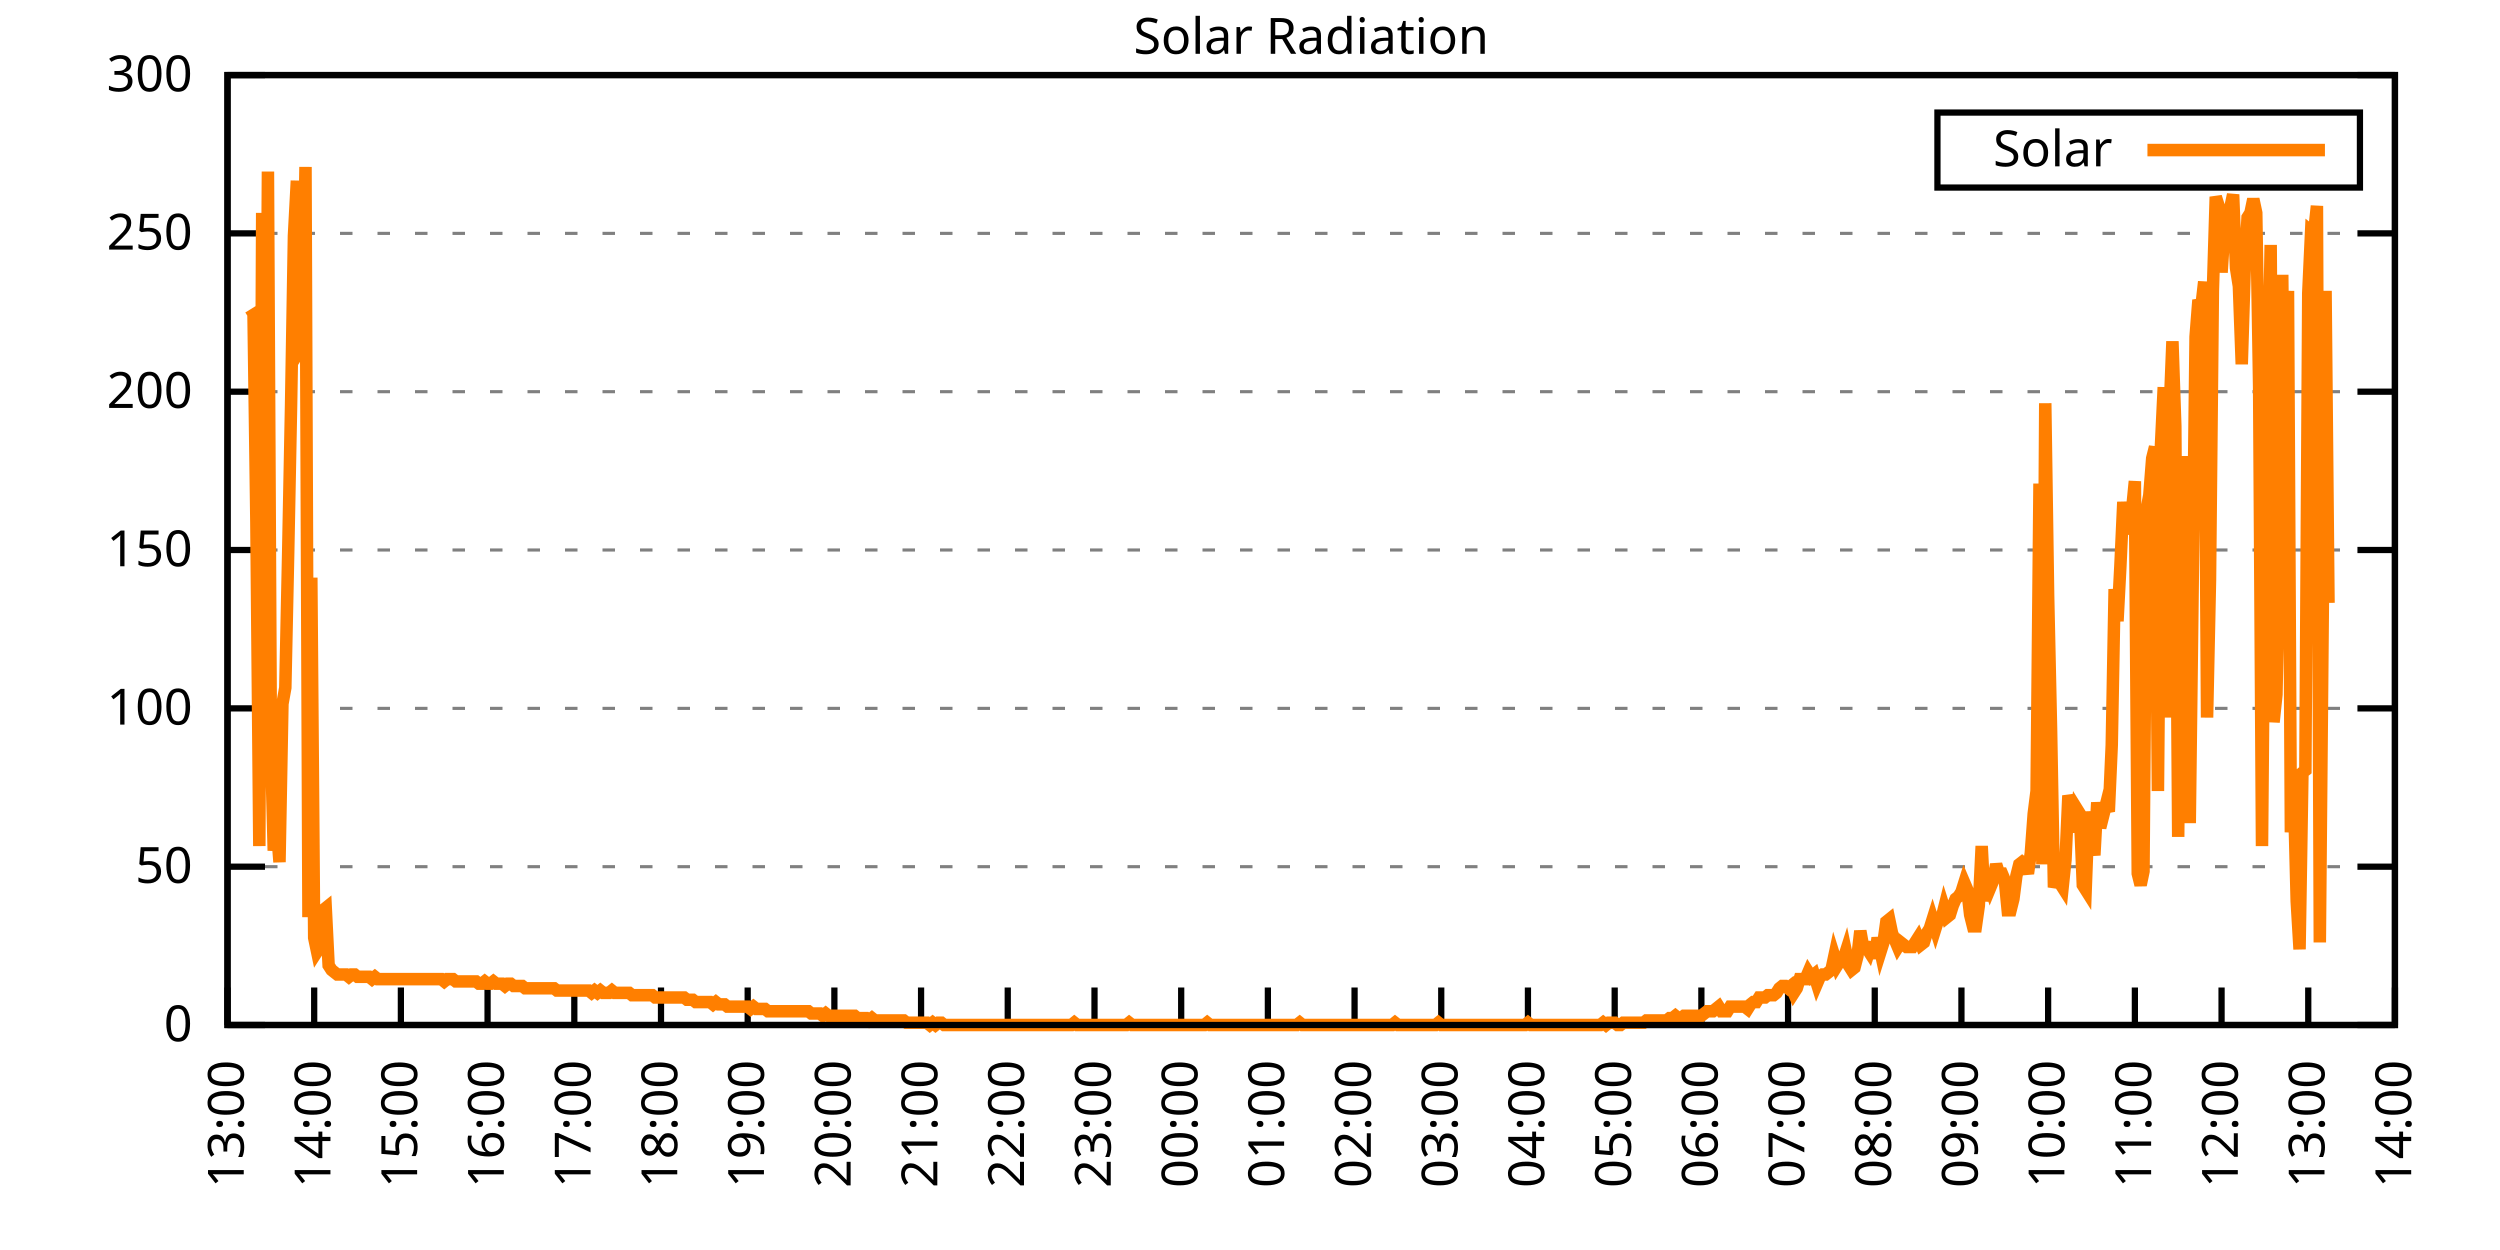
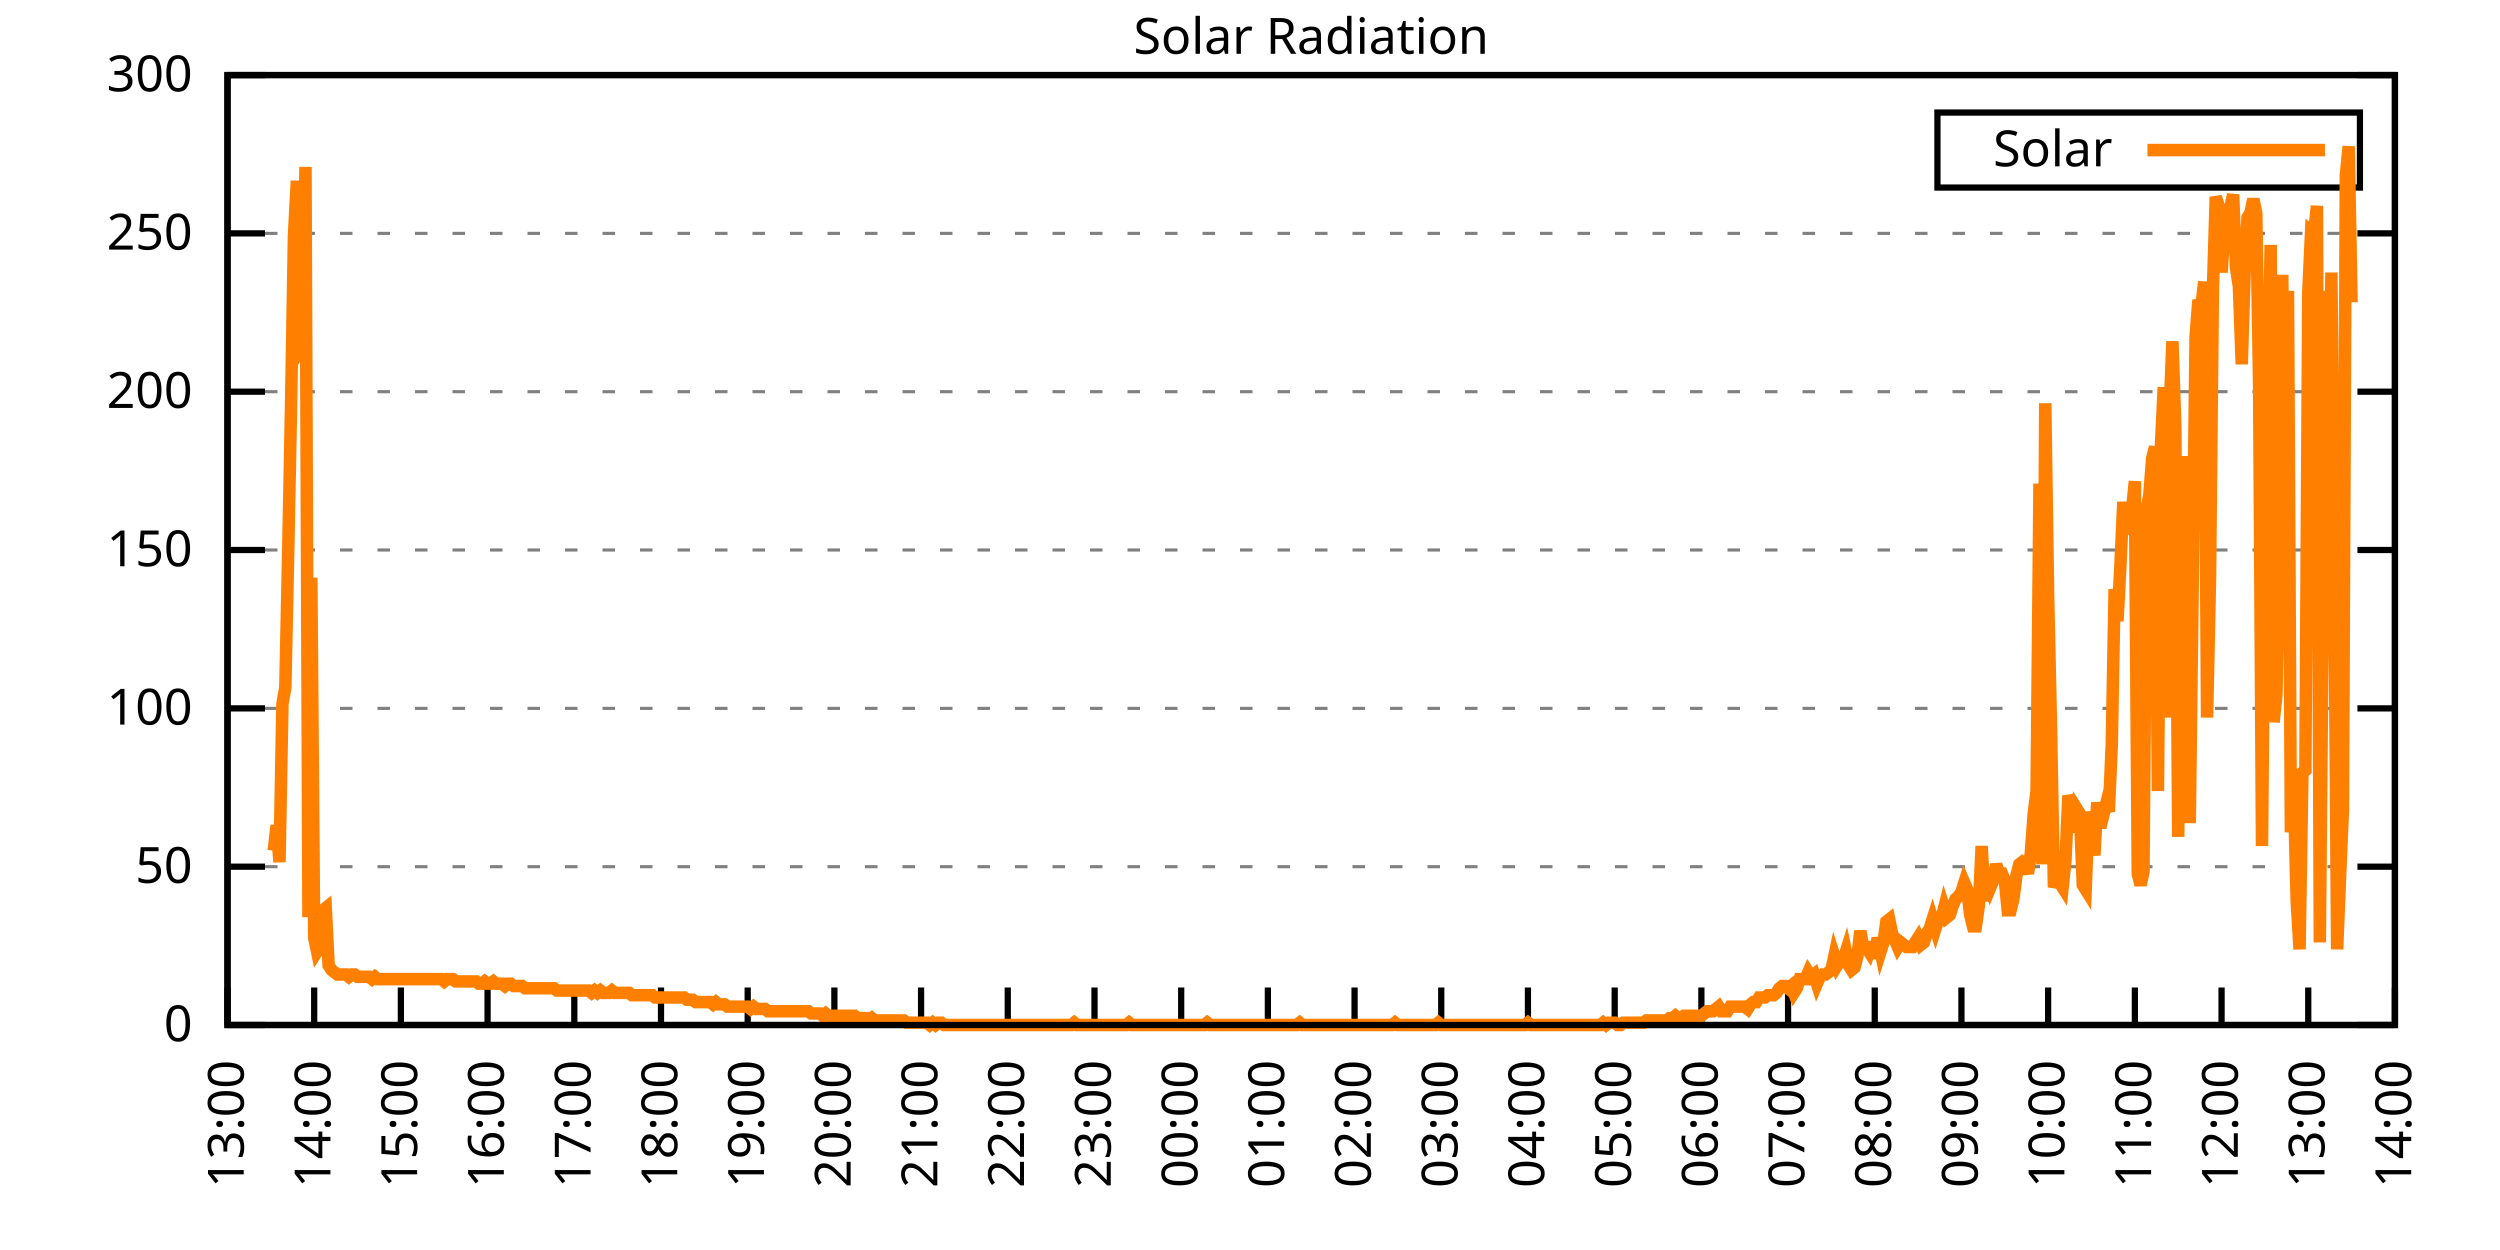
<svg xmlns="http://www.w3.org/2000/svg" xmlns:xlink="http://www.w3.org/1999/xlink" width="400" height="200" viewBox="0 0 400 200">
  <g id="gnuplot_canvas">
    <rect x="0" y="0" width="400" height="200" fill="none" />
    <defs>
      <circle id="gpDot" r="0.5" stroke-width="0.5" stroke="currentColor" />
      <path id="gpPt0" stroke-width="0.333" stroke="currentColor" d="M-1,0 h2 M0,-1 v2" />
      <path id="gpPt1" stroke-width="0.333" stroke="currentColor" d="M-1,-1 L1,1 M1,-1 L-1,1" />
      <path id="gpPt2" stroke-width="0.333" stroke="currentColor" d="M-1,0 L1,0 M0,-1 L0,1 M-1,-1 L1,1 M-1,1 L1,-1" />
      <rect id="gpPt3" stroke-width="0.333" stroke="currentColor" x="-1" y="-1" width="2" height="2" />
      <rect id="gpPt4" stroke-width="0.333" stroke="currentColor" fill="currentColor" x="-1" y="-1" width="2" height="2" />
      <circle id="gpPt5" stroke-width="0.333" stroke="currentColor" cx="0" cy="0" r="1" />
      <use xlink:href="#gpPt5" id="gpPt6" fill="currentColor" stroke="none" />
      <path id="gpPt7" stroke-width="0.333" stroke="currentColor" d="M0,-1.33 L-1.33,0.67 L1.33,0.67 z" />
      <use xlink:href="#gpPt7" id="gpPt8" fill="currentColor" stroke="none" />
      <use xlink:href="#gpPt7" id="gpPt9" stroke="currentColor" transform="rotate(180)" />
      <use xlink:href="#gpPt9" id="gpPt10" fill="currentColor" stroke="none" />
      <use xlink:href="#gpPt3" id="gpPt11" stroke="currentColor" transform="rotate(45)" />
      <use xlink:href="#gpPt11" id="gpPt12" fill="currentColor" stroke="none" />
      <path id="gpPt13" stroke-width="0.333" stroke="currentColor" d="M0,1.330 L1.265,0.411 L0.782,-1.067 L-0.782,-1.076 L-1.265,0.411 z" />
      <use xlink:href="#gpPt13" id="gpPt14" fill="currentColor" stroke="none" />
      <filter id="textbox" filterUnits="objectBoundingBox" x="0" y="0" height="1" width="1">
        <feFlood flood-color="white" flood-opacity="1" result="bgnd" />
        <feComposite in="SourceGraphic" in2="bgnd" operator="atop" />
      </filter>
      <filter id="greybox" filterUnits="objectBoundingBox" x="0" y="0" height="1" width="1">
        <feFlood flood-color="lightgrey" flood-opacity="1" result="grey" />
        <feComposite in="SourceGraphic" in2="grey" operator="atop" />
      </filter>
    </defs>
    <g fill="none" color="white" stroke="currentColor" stroke-width="1.00" stroke-linecap="butt" stroke-linejoin="miter">
</g>
    <g fill="none" color="black" stroke="currentColor" stroke-width="1.00" stroke-linecap="butt" stroke-linejoin="miter">
      <g stroke="none" shape-rendering="crispEdges">
        <polygon fill="rgb(255, 255, 255)" points="36.40,164.00 383.18,164.00 383.18,12.02 36.40,12.02 " />
      </g>
    </g>
    <g fill="none" color="black" stroke="currentColor" stroke-width="1.00" stroke-linecap="butt" stroke-linejoin="miter">
</g>
    <g fill="none" color="black" stroke="black" stroke-width="0.50" stroke-linecap="butt" stroke-linejoin="miter">
</g>
    <g fill="none" color="gray" stroke="currentColor" stroke-width="0.50" stroke-linecap="butt" stroke-linejoin="miter">
      <path stroke="gray" stroke-dasharray="2,4" class="gridline" d="M36.40,164.00 L383.19,164.00  " />
    </g>
    <g fill="none" color="gray" stroke="gray" stroke-width="1.00" stroke-linecap="butt" stroke-linejoin="miter">
</g>
    <g fill="none" color="black" stroke="currentColor" stroke-width="1.00" stroke-linecap="butt" stroke-linejoin="miter">
      <path stroke="black" d="M36.40,164.00 L42.40,164.00 M383.19,164.00 L377.19,164.00  " />
      <g transform="translate(30.80,166.60)" stroke="none" fill="black" font-family="Sans" font-size="8.00" text-anchor="end">
        <text>
          <tspan font-family="Sans"> 0</tspan>
        </text>
      </g>
    </g>
    <g fill="none" color="black" stroke="currentColor" stroke-width="1.00" stroke-linecap="butt" stroke-linejoin="miter">
</g>
    <g fill="none" color="black" stroke="black" stroke-width="0.50" stroke-linecap="butt" stroke-linejoin="miter">
</g>
    <g fill="none" color="gray" stroke="currentColor" stroke-width="0.50" stroke-linecap="butt" stroke-linejoin="miter">
      <path stroke="gray" stroke-dasharray="2,4" class="gridline" d="M36.40,138.67 L383.19,138.67  " />
    </g>
    <g fill="none" color="gray" stroke="gray" stroke-width="1.00" stroke-linecap="butt" stroke-linejoin="miter">
</g>
    <g fill="none" color="black" stroke="currentColor" stroke-width="1.00" stroke-linecap="butt" stroke-linejoin="miter">
      <path stroke="black" d="M36.40,138.67 L42.40,138.67 M383.19,138.67 L377.19,138.67  " />
      <g transform="translate(30.80,141.27)" stroke="none" fill="black" font-family="Sans" font-size="8.00" text-anchor="end">
        <text>
          <tspan font-family="Sans"> 50</tspan>
        </text>
      </g>
    </g>
    <g fill="none" color="black" stroke="currentColor" stroke-width="1.00" stroke-linecap="butt" stroke-linejoin="miter">
</g>
    <g fill="none" color="black" stroke="black" stroke-width="0.50" stroke-linecap="butt" stroke-linejoin="miter">
</g>
    <g fill="none" color="gray" stroke="currentColor" stroke-width="0.50" stroke-linecap="butt" stroke-linejoin="miter">
      <path stroke="gray" stroke-dasharray="2,4" class="gridline" d="M36.40,113.34 L383.19,113.34  " />
    </g>
    <g fill="none" color="gray" stroke="gray" stroke-width="1.00" stroke-linecap="butt" stroke-linejoin="miter">
</g>
    <g fill="none" color="black" stroke="currentColor" stroke-width="1.00" stroke-linecap="butt" stroke-linejoin="miter">
      <path stroke="black" d="M36.40,113.34 L42.40,113.34 M383.19,113.34 L377.19,113.34  " />
      <g transform="translate(30.80,115.94)" stroke="none" fill="black" font-family="Sans" font-size="8.00" text-anchor="end">
        <text>
          <tspan font-family="Sans"> 100</tspan>
        </text>
      </g>
    </g>
    <g fill="none" color="black" stroke="currentColor" stroke-width="1.00" stroke-linecap="butt" stroke-linejoin="miter">
</g>
    <g fill="none" color="black" stroke="black" stroke-width="0.50" stroke-linecap="butt" stroke-linejoin="miter">
</g>
    <g fill="none" color="gray" stroke="currentColor" stroke-width="0.50" stroke-linecap="butt" stroke-linejoin="miter">
      <path stroke="gray" stroke-dasharray="2,4" class="gridline" d="M36.40,88.00 L383.19,88.00  " />
    </g>
    <g fill="none" color="gray" stroke="gray" stroke-width="1.00" stroke-linecap="butt" stroke-linejoin="miter">
</g>
    <g fill="none" color="black" stroke="currentColor" stroke-width="1.00" stroke-linecap="butt" stroke-linejoin="miter">
      <path stroke="black" d="M36.40,88.00 L42.40,88.00 M383.19,88.00 L377.19,88.00  " />
      <g transform="translate(30.80,90.60)" stroke="none" fill="black" font-family="Sans" font-size="8.00" text-anchor="end">
        <text>
          <tspan font-family="Sans"> 150</tspan>
        </text>
      </g>
    </g>
    <g fill="none" color="black" stroke="currentColor" stroke-width="1.00" stroke-linecap="butt" stroke-linejoin="miter">
</g>
    <g fill="none" color="black" stroke="black" stroke-width="0.50" stroke-linecap="butt" stroke-linejoin="miter">
</g>
    <g fill="none" color="gray" stroke="currentColor" stroke-width="0.50" stroke-linecap="butt" stroke-linejoin="miter">
      <path stroke="gray" stroke-dasharray="2,4" class="gridline" d="M36.40,62.67 L383.19,62.67  " />
    </g>
    <g fill="none" color="gray" stroke="gray" stroke-width="1.00" stroke-linecap="butt" stroke-linejoin="miter">
</g>
    <g fill="none" color="black" stroke="currentColor" stroke-width="1.00" stroke-linecap="butt" stroke-linejoin="miter">
      <path stroke="black" d="M36.40,62.67 L42.40,62.67 M383.19,62.67 L377.19,62.67  " />
      <g transform="translate(30.80,65.27)" stroke="none" fill="black" font-family="Sans" font-size="8.00" text-anchor="end">
        <text>
          <tspan font-family="Sans"> 200</tspan>
        </text>
      </g>
    </g>
    <g fill="none" color="black" stroke="currentColor" stroke-width="1.00" stroke-linecap="butt" stroke-linejoin="miter">
</g>
    <g fill="none" color="black" stroke="black" stroke-width="0.50" stroke-linecap="butt" stroke-linejoin="miter">
</g>
    <g fill="none" color="gray" stroke="currentColor" stroke-width="0.50" stroke-linecap="butt" stroke-linejoin="miter">
      <path stroke="gray" stroke-dasharray="2,4" class="gridline" d="M36.40,37.34 L383.19,37.34  " />
    </g>
    <g fill="none" color="gray" stroke="gray" stroke-width="1.00" stroke-linecap="butt" stroke-linejoin="miter">
</g>
    <g fill="none" color="black" stroke="currentColor" stroke-width="1.00" stroke-linecap="butt" stroke-linejoin="miter">
      <path stroke="black" d="M36.40,37.34 L42.40,37.34 M383.19,37.34 L377.19,37.34  " />
      <g transform="translate(30.80,39.94)" stroke="none" fill="black" font-family="Sans" font-size="8.00" text-anchor="end">
        <text>
          <tspan font-family="Sans"> 250</tspan>
        </text>
      </g>
    </g>
    <g fill="none" color="black" stroke="currentColor" stroke-width="1.00" stroke-linecap="butt" stroke-linejoin="miter">
</g>
    <g fill="none" color="black" stroke="black" stroke-width="0.50" stroke-linecap="butt" stroke-linejoin="miter">
</g>
    <g fill="none" color="gray" stroke="currentColor" stroke-width="0.50" stroke-linecap="butt" stroke-linejoin="miter">
      <path stroke="gray" stroke-dasharray="2,4" class="gridline" d="M36.40,12.01 L383.19,12.01  " />
    </g>
    <g fill="none" color="gray" stroke="gray" stroke-width="1.00" stroke-linecap="butt" stroke-linejoin="miter">
</g>
    <g fill="none" color="black" stroke="currentColor" stroke-width="1.00" stroke-linecap="butt" stroke-linejoin="miter">
      <path stroke="black" d="M36.40,12.01 L42.40,12.01 M383.19,12.01 L377.19,12.01  " />
      <g transform="translate(30.80,14.61)" stroke="none" fill="black" font-family="Sans" font-size="8.00" text-anchor="end">
        <text>
          <tspan font-family="Sans"> 300</tspan>
        </text>
      </g>
    </g>
    <g fill="none" color="black" stroke="currentColor" stroke-width="1.00" stroke-linecap="butt" stroke-linejoin="miter">
      <path stroke="black" d="M36.40,164.00 L36.40,158.00  " />
      <g transform="translate(39.00,169.60) rotate(270.00)" stroke="none" fill="black" font-family="Sans" font-size="8.00" text-anchor="end">
        <text>
          <tspan font-family="Sans">13:00</tspan>
        </text>
      </g>
    </g>
    <g fill="none" color="black" stroke="currentColor" stroke-width="1.00" stroke-linecap="butt" stroke-linejoin="miter">
      <path stroke="black" d="M50.27,164.00 L50.27,158.00  " />
      <g transform="translate(52.87,169.60) rotate(270.00)" stroke="none" fill="black" font-family="Sans" font-size="8.00" text-anchor="end">
        <text>
          <tspan font-family="Sans">14:00</tspan>
        </text>
      </g>
    </g>
    <g fill="none" color="black" stroke="currentColor" stroke-width="1.00" stroke-linecap="butt" stroke-linejoin="miter">
      <path stroke="black" d="M64.14,164.00 L64.14,158.00  " />
      <g transform="translate(66.74,169.60) rotate(270.00)" stroke="none" fill="black" font-family="Sans" font-size="8.00" text-anchor="end">
        <text>
          <tspan font-family="Sans">15:00</tspan>
        </text>
      </g>
    </g>
    <g fill="none" color="black" stroke="currentColor" stroke-width="1.00" stroke-linecap="butt" stroke-linejoin="miter">
      <path stroke="black" d="M78.01,164.00 L78.01,158.00  " />
      <g transform="translate(80.61,169.60) rotate(270.00)" stroke="none" fill="black" font-family="Sans" font-size="8.00" text-anchor="end">
        <text>
          <tspan font-family="Sans">16:00</tspan>
        </text>
      </g>
    </g>
    <g fill="none" color="black" stroke="currentColor" stroke-width="1.00" stroke-linecap="butt" stroke-linejoin="miter">
      <path stroke="black" d="M91.89,164.00 L91.89,158.00  " />
      <g transform="translate(94.49,169.60) rotate(270.00)" stroke="none" fill="black" font-family="Sans" font-size="8.00" text-anchor="end">
        <text>
          <tspan font-family="Sans">17:00</tspan>
        </text>
      </g>
    </g>
    <g fill="none" color="black" stroke="currentColor" stroke-width="1.00" stroke-linecap="butt" stroke-linejoin="miter">
      <path stroke="black" d="M105.76,164.00 L105.76,158.00  " />
      <g transform="translate(108.36,169.60) rotate(270.00)" stroke="none" fill="black" font-family="Sans" font-size="8.00" text-anchor="end">
        <text>
          <tspan font-family="Sans">18:00</tspan>
        </text>
      </g>
    </g>
    <g fill="none" color="black" stroke="currentColor" stroke-width="1.00" stroke-linecap="butt" stroke-linejoin="miter">
      <path stroke="black" d="M119.63,164.00 L119.63,158.00  " />
      <g transform="translate(122.23,169.60) rotate(270.00)" stroke="none" fill="black" font-family="Sans" font-size="8.00" text-anchor="end">
        <text>
          <tspan font-family="Sans">19:00</tspan>
        </text>
      </g>
    </g>
    <g fill="none" color="black" stroke="currentColor" stroke-width="1.00" stroke-linecap="butt" stroke-linejoin="miter">
      <path stroke="black" d="M133.50,164.00 L133.50,158.00  " />
      <g transform="translate(136.10,169.60) rotate(270.00)" stroke="none" fill="black" font-family="Sans" font-size="8.00" text-anchor="end">
        <text>
          <tspan font-family="Sans">20:00</tspan>
        </text>
      </g>
    </g>
    <g fill="none" color="black" stroke="currentColor" stroke-width="1.00" stroke-linecap="butt" stroke-linejoin="miter">
      <path stroke="black" d="M147.37,164.00 L147.37,158.00  " />
      <g transform="translate(149.97,169.60) rotate(270.00)" stroke="none" fill="black" font-family="Sans" font-size="8.00" text-anchor="end">
        <text>
          <tspan font-family="Sans">21:00</tspan>
        </text>
      </g>
    </g>
    <g fill="none" color="black" stroke="currentColor" stroke-width="1.00" stroke-linecap="butt" stroke-linejoin="miter">
      <path stroke="black" d="M161.24,164.00 L161.24,158.00  " />
      <g transform="translate(163.84,169.60) rotate(270.00)" stroke="none" fill="black" font-family="Sans" font-size="8.00" text-anchor="end">
        <text>
          <tspan font-family="Sans">22:00</tspan>
        </text>
      </g>
    </g>
    <g fill="none" color="black" stroke="currentColor" stroke-width="1.00" stroke-linecap="butt" stroke-linejoin="miter">
      <path stroke="black" d="M175.12,164.00 L175.12,158.00  " />
      <g transform="translate(177.72,169.60) rotate(270.00)" stroke="none" fill="black" font-family="Sans" font-size="8.00" text-anchor="end">
        <text>
          <tspan font-family="Sans">23:00</tspan>
        </text>
      </g>
    </g>
    <g fill="none" color="black" stroke="currentColor" stroke-width="1.00" stroke-linecap="butt" stroke-linejoin="miter">
      <path stroke="black" d="M188.99,164.00 L188.99,158.00  " />
      <g transform="translate(191.59,169.60) rotate(270.00)" stroke="none" fill="black" font-family="Sans" font-size="8.00" text-anchor="end">
        <text>
          <tspan font-family="Sans">00:00</tspan>
        </text>
      </g>
    </g>
    <g fill="none" color="black" stroke="currentColor" stroke-width="1.00" stroke-linecap="butt" stroke-linejoin="miter">
      <path stroke="black" d="M202.86,164.00 L202.86,158.00  " />
      <g transform="translate(205.46,169.60) rotate(270.00)" stroke="none" fill="black" font-family="Sans" font-size="8.00" text-anchor="end">
        <text>
          <tspan font-family="Sans">01:00</tspan>
        </text>
      </g>
    </g>
    <g fill="none" color="black" stroke="currentColor" stroke-width="1.00" stroke-linecap="butt" stroke-linejoin="miter">
      <path stroke="black" d="M216.73,164.00 L216.73,158.00  " />
      <g transform="translate(219.33,169.60) rotate(270.00)" stroke="none" fill="black" font-family="Sans" font-size="8.00" text-anchor="end">
        <text>
          <tspan font-family="Sans">02:00</tspan>
        </text>
      </g>
    </g>
    <g fill="none" color="black" stroke="currentColor" stroke-width="1.00" stroke-linecap="butt" stroke-linejoin="miter">
      <path stroke="black" d="M230.60,164.00 L230.60,158.00  " />
      <g transform="translate(233.20,169.60) rotate(270.00)" stroke="none" fill="black" font-family="Sans" font-size="8.00" text-anchor="end">
        <text>
          <tspan font-family="Sans">03:00</tspan>
        </text>
      </g>
    </g>
    <g fill="none" color="black" stroke="currentColor" stroke-width="1.00" stroke-linecap="butt" stroke-linejoin="miter">
      <path stroke="black" d="M244.47,164.00 L244.47,158.00  " />
      <g transform="translate(247.07,169.60) rotate(270.00)" stroke="none" fill="black" font-family="Sans" font-size="8.00" text-anchor="end">
        <text>
          <tspan font-family="Sans">04:00</tspan>
        </text>
      </g>
    </g>
    <g fill="none" color="black" stroke="currentColor" stroke-width="1.00" stroke-linecap="butt" stroke-linejoin="miter">
      <path stroke="black" d="M258.35,164.00 L258.35,158.00  " />
      <g transform="translate(260.95,169.60) rotate(270.00)" stroke="none" fill="black" font-family="Sans" font-size="8.00" text-anchor="end">
        <text>
          <tspan font-family="Sans">05:00</tspan>
        </text>
      </g>
    </g>
    <g fill="none" color="black" stroke="currentColor" stroke-width="1.00" stroke-linecap="butt" stroke-linejoin="miter">
      <path stroke="black" d="M272.22,164.00 L272.22,158.00  " />
      <g transform="translate(274.82,169.60) rotate(270.00)" stroke="none" fill="black" font-family="Sans" font-size="8.00" text-anchor="end">
        <text>
          <tspan font-family="Sans">06:00</tspan>
        </text>
      </g>
    </g>
    <g fill="none" color="black" stroke="currentColor" stroke-width="1.00" stroke-linecap="butt" stroke-linejoin="miter">
      <path stroke="black" d="M286.09,164.00 L286.09,158.00  " />
      <g transform="translate(288.69,169.60) rotate(270.00)" stroke="none" fill="black" font-family="Sans" font-size="8.00" text-anchor="end">
        <text>
          <tspan font-family="Sans">07:00</tspan>
        </text>
      </g>
    </g>
    <g fill="none" color="black" stroke="currentColor" stroke-width="1.00" stroke-linecap="butt" stroke-linejoin="miter">
      <path stroke="black" d="M299.96,164.00 L299.96,158.00  " />
      <g transform="translate(302.56,169.60) rotate(270.00)" stroke="none" fill="black" font-family="Sans" font-size="8.00" text-anchor="end">
        <text>
          <tspan font-family="Sans">08:00</tspan>
        </text>
      </g>
    </g>
    <g fill="none" color="black" stroke="currentColor" stroke-width="1.00" stroke-linecap="butt" stroke-linejoin="miter">
      <path stroke="black" d="M313.83,164.00 L313.83,158.00  " />
      <g transform="translate(316.43,169.60) rotate(270.00)" stroke="none" fill="black" font-family="Sans" font-size="8.00" text-anchor="end">
        <text>
          <tspan font-family="Sans">09:00</tspan>
        </text>
      </g>
    </g>
    <g fill="none" color="black" stroke="currentColor" stroke-width="1.00" stroke-linecap="butt" stroke-linejoin="miter">
      <path stroke="black" d="M327.70,164.00 L327.70,158.00  " />
      <g transform="translate(330.30,169.60) rotate(270.00)" stroke="none" fill="black" font-family="Sans" font-size="8.00" text-anchor="end">
        <text>
          <tspan font-family="Sans">10:00</tspan>
        </text>
      </g>
    </g>
    <g fill="none" color="black" stroke="currentColor" stroke-width="1.00" stroke-linecap="butt" stroke-linejoin="miter">
      <path stroke="black" d="M341.58,164.00 L341.58,158.00  " />
      <g transform="translate(344.18,169.60) rotate(270.00)" stroke="none" fill="black" font-family="Sans" font-size="8.00" text-anchor="end">
        <text>
          <tspan font-family="Sans">11:00</tspan>
        </text>
      </g>
    </g>
    <g fill="none" color="black" stroke="currentColor" stroke-width="1.00" stroke-linecap="butt" stroke-linejoin="miter">
      <path stroke="black" d="M355.45,164.00 L355.45,158.00  " />
      <g transform="translate(358.05,169.60) rotate(270.00)" stroke="none" fill="black" font-family="Sans" font-size="8.00" text-anchor="end">
        <text>
          <tspan font-family="Sans">12:00</tspan>
        </text>
      </g>
    </g>
    <g fill="none" color="black" stroke="currentColor" stroke-width="1.00" stroke-linecap="butt" stroke-linejoin="miter">
      <path stroke="black" d="M369.32,164.00 L369.32,158.00  " />
      <g transform="translate(371.92,169.60) rotate(270.00)" stroke="none" fill="black" font-family="Sans" font-size="8.00" text-anchor="end">
        <text>
          <tspan font-family="Sans">13:00</tspan>
        </text>
      </g>
    </g>
    <g fill="none" color="black" stroke="currentColor" stroke-width="1.00" stroke-linecap="butt" stroke-linejoin="miter">
      <path stroke="black" d="M383.19,164.00 L383.19,158.00  " />
      <g transform="translate(385.79,169.60) rotate(270.00)" stroke="none" fill="black" font-family="Sans" font-size="8.00" text-anchor="end">
        <text>
          <tspan font-family="Sans">14:00</tspan>
        </text>
      </g>
    </g>
    <g fill="none" color="black" stroke="currentColor" stroke-width="1.00" stroke-linecap="butt" stroke-linejoin="miter">
</g>
    <g fill="none" color="black" stroke="currentColor" stroke-width="1.00" stroke-linecap="butt" stroke-linejoin="miter">
      <path stroke="black" d="M36.40,12.01 L36.40,164.00 L383.19,164.00 L383.19,12.01 L36.40,12.01 Z  " />
    </g>
    <g fill="none" color="black" stroke="currentColor" stroke-width="1.00" stroke-linecap="butt" stroke-linejoin="miter">
</g>
    <g fill="none" color="black" stroke="currentColor" stroke-width="1.00" stroke-linecap="butt" stroke-linejoin="miter">
      <path stroke="black" d="M309.99,30.01 L309.99,18.01 L377.59,18.01 L377.59,30.01 L309.99,30.01 Z  " />
    </g>
    <g id="Solar_Radiation_plot_1">
      <g fill="none" color="white" stroke="black" stroke-width="2.00" stroke-linecap="butt" stroke-linejoin="miter">
</g>
      <g fill="none" color="black" stroke="currentColor" stroke-width="2.00" stroke-linecap="butt" stroke-linejoin="miter">
        <g transform="translate(337.99,26.61)" stroke="none" fill="black" font-family="Sans" font-size="8.00" text-anchor="end">
          <text>
            <tspan font-family="Sans">Solar</tspan>
          </text>
        </g>
      </g>
      <g fill="none" color="black" stroke="currentColor" stroke-width="2.00" stroke-linecap="butt" stroke-linejoin="miter">
-         <path stroke="rgb(255, 127,   0)" d="M343.59,24.01 L371.99,24.01 M40.10,49.47 L40.56,50.21 L41.02,83.61 L41.49,135.37 L41.95,34.06 L42.41,103.43   L42.87,27.45 L43.34,118.48 L43.80,136.10 L44.26,132.06 L44.72,137.94 L45.19,112.61 L45.65,110.04 L46.11,88.38   L46.57,64.89 L47.03,37.73 L47.50,28.92 L47.96,56.08 L48.42,55.35 L48.88,26.71 L49.35,146.75 L49.81,92.42   L50.27,150.05 L50.73,152.25 L51.20,151.52 L51.66,145.65 L52.12,145.28 L52.58,154.46 L53.05,155.19 L53.51,155.56   L53.97,155.92 L54.43,155.92 L54.90,155.92 L55.36,155.92 L55.82,156.29 L56.28,155.92 L56.75,155.92 L57.21,156.29   L57.67,156.29 L58.13,156.29 L58.59,156.29 L59.06,156.29 L59.52,156.66 L59.98,156.29 L60.44,156.66 L60.91,156.66   L61.37,156.66 L61.83,156.66 L62.29,156.66 L62.76,156.66 L63.22,156.66 L63.68,156.66 L64.14,156.66 L64.61,156.66   L65.07,156.66 L65.53,156.66 L65.99,156.66 L66.46,156.66 L66.92,156.66 L67.38,156.66 L67.84,156.66 L68.30,156.66   L68.77,156.66 L69.23,156.66 L69.69,156.66 L70.15,156.66 L70.62,156.66 L71.08,157.03 L71.54,156.66 L72.00,156.66   L72.47,156.66 L72.93,157.03 L73.39,157.03 L73.85,157.03 L74.32,157.03 L74.78,157.03 L75.24,157.03 L75.70,157.03   L76.17,157.03 L76.63,157.39 L77.09,157.39 L77.55,157.03 L78.01,157.39 L78.48,157.39 L78.94,157.03 L79.40,157.39   L79.86,157.39 L80.33,157.39 L80.79,157.76 L81.25,157.39 L81.71,157.39 L82.18,157.76 L82.64,157.76 L83.10,157.76   L83.56,157.76 L84.03,158.13 L84.49,158.13 L84.95,158.13 L85.41,158.13 L85.88,158.13 L86.34,158.13 L86.80,158.13   L87.26,158.13 L87.72,158.13 L88.19,158.13 L88.65,158.13 L89.11,158.49 L89.57,158.49 L90.04,158.49 L90.50,158.49   L90.96,158.49 L91.42,158.49 L91.89,158.49 L92.35,158.49 L92.81,158.49 L93.27,158.49 L93.74,158.49 L94.20,158.49   L94.66,158.86 L95.12,158.49 L95.59,158.86 L96.05,158.49 L96.51,158.86 L96.97,158.86 L97.44,158.86 L97.90,158.49   L98.36,158.86 L98.82,158.86 L99.28,158.86 L99.75,158.86 L100.21,158.86 L100.67,158.86 L101.13,159.23 L101.60,159.23   L102.06,159.23 L102.52,159.23 L102.98,159.23 L103.45,159.23 L103.91,159.23 L104.37,159.23 L104.83,159.60 L105.30,159.60   L105.76,159.60 L106.22,159.60 L106.68,159.60 L107.15,159.60 L107.61,159.60 L108.07,159.60 L108.53,159.60 L108.99,159.60   L109.46,159.60 L109.92,159.96 L110.38,159.96 L110.84,159.96 L111.31,160.33 L111.77,160.33 L112.23,160.33 L112.69,160.33   L113.16,160.33 L113.62,160.33 L114.08,160.70 L114.54,160.33 L115.01,160.70 L115.47,160.70 L115.93,160.70 L116.39,161.06   L116.86,161.06 L117.32,161.06 L117.78,161.06 L118.24,161.06 L118.70,161.06 L119.17,161.06 L119.63,161.06 L120.09,161.43   L120.55,161.06 L121.02,161.43 L121.48,161.43 L121.94,161.43 L122.40,161.43 L122.87,161.80 L123.33,161.80 L123.79,161.80   L124.25,161.80 L124.72,161.80 L125.18,161.80 L125.64,161.80 L126.10,161.80 L126.57,161.80 L127.03,161.80 L127.49,161.80   L127.95,161.80 L128.41,161.80 L128.88,161.80 L129.34,161.80 L129.80,162.16 L130.26,162.16 L130.73,162.16 L131.19,162.16   L131.65,162.53 L132.11,162.16 L132.58,162.53 L133.04,162.53 L133.50,162.53 L133.96,162.53 L134.43,162.53 L134.89,162.53   L135.35,162.53 L135.81,162.53 L136.28,162.53 L136.74,162.53 L137.20,162.90 L137.66,162.90 L138.13,162.90 L138.59,162.90   L139.05,163.27 L139.51,162.90 L139.97,163.27 L140.44,163.27 L140.90,163.27 L141.36,163.27 L141.82,163.27 L142.29,163.27   L142.75,163.27 L143.21,163.27 L143.67,163.27 L144.14,163.27 L144.60,163.27 L145.06,163.63 L145.52,163.63 L145.99,163.63   L146.45,163.63 L146.91,163.63 L147.37,163.63 L147.84,163.63 L148.30,163.63 L148.76,164.00 L149.22,163.63 L149.68,164.00   L150.15,163.63 L150.61,163.63 L151.07,164.00 L151.53,164.00 L152.00,164.00 L152.46,164.00 L152.92,164.00 L153.38,164.00   L153.85,164.00 L154.31,164.00 L154.77,164.00 L155.23,164.00 L155.70,164.00 L156.16,164.00 L156.62,164.00 L157.08,164.00   L157.55,164.00 L158.01,164.00 L158.47,164.00 L158.93,164.00 L159.39,164.00 L159.86,164.00 L160.32,164.00 L160.78,164.00   L161.24,164.00 L161.71,164.00 L162.17,164.00 L162.63,164.00 L163.09,164.00 L163.56,164.00 L164.02,164.00 L164.48,164.00   L164.94,164.00 L165.41,164.00 L165.87,164.00 L166.33,164.00 L166.79,164.00 L167.26,164.00 L167.72,164.00 L168.18,164.00   L168.64,164.00 L169.10,164.00 L169.57,164.00 L170.03,164.00 L170.49,164.00 L170.95,164.00 L171.42,164.00 L171.88,163.63   L172.34,164.00 L172.80,164.00 L173.27,164.00 L173.73,164.00 L174.19,164.00 L174.65,164.00 L175.12,164.00 L175.58,164.00   L176.04,164.00 L176.50,164.00 L176.97,164.00 L177.43,164.00 L177.89,164.00 L178.35,164.00 L178.82,164.00 L179.28,164.00   L179.74,164.00 L180.20,164.00 L180.66,163.63 L181.13,164.00 L181.59,164.00 L182.05,164.00 L182.51,164.00 L182.98,164.00   L183.44,164.00 L183.90,164.00 L184.36,164.00 L184.83,164.00 L185.29,164.00 L185.75,164.00 L186.21,164.00 L186.68,164.00   L187.14,164.00 L187.60,164.00 L188.06,164.00 L188.53,164.00 L188.99,164.00 L189.45,164.00 L189.91,164.00 L190.37,164.00   L190.84,164.00 L191.30,164.00 L191.76,164.00 L192.22,164.00 L192.69,164.00 L193.15,163.63 L193.61,164.00 L194.07,164.00   L194.54,164.00 L195.00,164.00 L195.46,164.00 L195.92,164.00 L196.39,164.00 L196.85,164.00 L197.31,164.00 L197.77,164.00   L198.24,164.00 L198.70,164.00 L199.16,164.00 L199.62,164.00 L200.08,164.00 L200.55,164.00 L201.01,164.00 L201.47,164.00   L201.93,164.00 L202.40,164.00 L202.86,164.00 L203.32,164.00 L203.78,164.00 L204.25,164.00 L204.71,164.00 L205.17,164.00   L205.63,164.00 L206.10,164.00 L206.56,164.00 L207.02,164.00 L207.48,164.00 L207.95,163.63 L208.41,164.00 L208.87,164.00   L209.33,164.00 L209.80,164.00 L210.26,164.00 L210.72,164.00 L211.18,164.00 L211.64,164.00 L212.11,164.00 L212.57,164.00   L213.03,164.00 L213.49,164.00 L213.96,164.00 L214.42,164.00 L214.88,164.00 L215.34,164.00 L215.81,164.00 L216.27,164.00   L216.73,164.00 L217.19,164.00 L217.66,164.00 L218.12,164.00 L218.58,164.00 L219.04,164.00 L219.51,164.00 L219.97,164.00   L220.43,164.00 L220.89,164.00 L221.35,164.00 L221.82,164.00 L222.28,164.00 L222.74,164.00 L223.20,163.63 L223.67,164.00   L224.13,164.00 L224.59,164.00 L225.05,164.00 L225.52,164.00 L225.98,164.00 L226.44,164.00 L226.90,164.00 L227.37,164.00   L227.83,164.00 L228.29,164.00 L228.75,164.00 L229.22,164.00 L229.68,164.00 L230.14,163.63 L230.60,164.00 L231.06,164.00   L231.53,164.00 L231.99,164.00 L232.45,164.00 L232.91,164.00 L233.38,164.00 L233.84,164.00 L234.30,164.00 L234.76,164.00   L235.23,164.00 L235.69,164.00 L236.15,164.00 L236.61,164.00 L237.08,164.00 L237.54,164.00 L238.00,164.00 L238.46,164.00   L238.93,164.00 L239.39,164.00 L239.85,164.00 L240.31,164.00 L240.77,164.00 L241.24,164.00 L241.70,164.00 L242.16,164.00   L242.62,164.00 L243.09,164.00 L243.55,164.00 L244.01,164.00 L244.47,163.63 L244.94,164.00 L245.40,164.00 L245.86,164.00   L246.32,164.00 L246.79,164.00 L247.25,164.00 L247.71,164.00 L248.17,164.00 L248.64,164.00 L249.10,164.00 L249.56,164.00   L250.02,164.00 L250.49,164.00 L250.95,164.00 L251.41,164.00 L251.87,164.00 L252.33,164.00 L252.80,164.00 L253.26,164.00   L253.72,164.00 L254.18,164.00 L254.65,164.00 L255.11,164.00 L255.57,164.00 L256.03,164.00 L256.50,163.63 L256.96,164.00   L257.42,163.63 L257.88,163.63 L258.35,163.63 L258.81,164.00 L259.27,164.00 L259.73,163.63 L260.20,163.63 L260.66,163.63   L261.12,163.63 L261.58,163.63 L262.04,163.63 L262.51,163.63 L262.97,163.63 L263.43,163.27 L263.89,163.27 L264.36,163.27   L264.82,163.27 L265.28,163.27 L265.74,163.27 L266.21,163.27 L266.67,163.27 L267.13,162.90 L267.59,162.90 L268.06,162.53   L268.52,162.90 L268.98,162.90 L269.44,162.53 L269.91,162.53 L270.37,162.53 L270.83,162.53 L271.29,162.53 L271.75,162.53   L272.22,162.53 L272.68,162.16 L273.14,161.80 L273.60,161.80 L274.07,161.80 L274.53,161.43 L274.99,161.06 L275.45,161.80   L275.92,161.80 L276.38,161.80 L276.84,161.06 L277.30,161.06 L277.77,161.06 L278.23,161.06 L278.69,161.06 L279.15,161.06   L279.62,161.43 L280.08,160.70 L280.54,160.33 L281.00,160.33 L281.46,159.60 L281.93,159.60 L282.39,159.60 L282.85,159.23   L283.31,159.23 L283.78,159.23 L284.24,158.86 L284.70,158.13 L285.16,157.76 L285.63,157.76 L286.09,158.13 L286.55,157.76   L287.01,158.86 L287.48,158.13 L287.94,156.66 L288.40,156.66 L288.86,156.66 L289.33,155.56 L289.79,156.29 L290.25,155.92   L290.71,157.39 L291.18,156.29 L291.64,155.92 L292.10,155.92 L292.56,155.56 L293.02,155.19 L293.49,152.99 L293.95,154.46   L294.41,153.72 L294.87,153.72 L295.34,152.25 L295.80,154.46 L296.26,155.19 L296.72,154.82 L297.19,152.99 L297.65,148.95   L298.11,151.52 L298.57,151.52 L299.04,152.25 L299.50,150.79 L299.96,153.35 L300.42,150.05 L300.89,152.25 L301.35,150.79   L301.81,147.48 L302.27,147.11 L302.73,149.32 L303.20,150.42 L303.66,151.52 L304.12,150.79 L304.58,151.15 L305.05,151.52   L305.51,151.52 L305.97,151.52 L306.43,150.79 L306.90,150.05 L307.36,151.15 L307.82,150.79 L308.28,149.32 L308.75,148.58   L309.21,147.11 L309.67,148.58 L310.13,147.11 L310.60,147.11 L311.06,145.28 L311.52,146.75 L311.98,146.38 L312.44,144.91   L312.91,143.81 L313.37,143.44 L313.83,142.71 L314.29,141.24 L314.76,142.34 L315.22,146.38 L315.68,148.22 L316.14,148.22   L316.61,144.91 L317.07,135.37 L317.53,144.18 L317.99,140.51 L318.46,141.98 L318.92,140.87 L319.38,138.30 L319.84,139.77   L320.31,139.77 L320.77,140.87 L321.23,145.65 L321.69,145.65 L322.15,143.81 L322.62,140.14 L323.08,138.30 L323.54,137.94   L324.00,138.30 L324.47,139.77 L324.93,136.47 L325.39,130.23 L325.85,126.56 L326.32,77.37 L326.78,138.30 L327.24,64.52   L327.70,95.36 L328.17,116.65 L328.63,141.98 L329.09,140.51 L329.55,141.24 L330.02,141.98 L330.48,137.57 L330.94,127.29   L331.40,128.76 L331.87,133.17 L332.33,129.49 L332.79,130.23 L333.25,141.61 L333.71,142.34 L334.18,129.86 L334.64,134.27   L335.10,136.84 L335.56,128.39 L336.03,132.43 L336.49,130.60 L336.95,128.76 L337.41,129.86 L337.88,119.22 L338.34,94.26   L338.80,99.39 L339.26,90.59 L339.73,80.31 L340.19,85.45 L340.65,82.51 L341.11,81.78 L341.58,77.00 L342.04,139.77   L342.50,141.61 L342.96,139.41 L343.42,81.78 L343.89,79.21 L344.35,73.33 L344.81,71.50 L345.27,126.56 L345.74,71.50   L346.20,61.95 L346.66,114.81 L347.12,66.36 L347.59,54.61 L348.05,68.19 L348.51,133.90 L348.97,81.78 L349.44,125.82   L349.90,72.97 L350.36,131.70 L350.82,94.26 L351.29,53.88 L351.75,48.00 L352.21,49.11 L352.67,45.07 L353.13,114.81   L353.60,92.79 L354.06,46.54 L354.52,31.49 L354.98,32.95 L355.45,43.60 L355.91,36.63 L356.37,36.99 L356.83,33.32   L357.30,31.12 L357.76,42.87 L358.22,45.80 L358.68,58.28 L359.15,43.23 L359.61,34.79 L360.07,34.06 L360.53,31.85   L361.00,34.06 L361.46,61.95 L361.92,135.37 L362.38,82.51 L362.84,65.62 L363.31,39.19 L363.77,115.55 L364.23,111.14   L364.69,89.12 L365.16,43.97 L365.62,90.95 L366.08,46.54 L366.54,133.17 L367.01,126.19 L367.47,144.18 L367.93,151.89   L368.39,123.62 L368.86,123.25 L369.32,46.90 L369.78,36.99 L370.24,37.36 L370.71,32.95 L371.17,150.79 L371.63,99.39   L372.09,46.54 L372.56,96.46  " />
+         <path stroke="rgb(255, 127,   0)" d="M343.59,24.01 L371.99,24.01 M43.80,136.10 L44.26,132.06 L44.72,137.94 L45.19,112.61 L45.65,110.04 L46.11,88.38   L46.57,64.89 L47.03,37.73 L47.50,28.92 L47.96,56.08 L48.42,55.35 L48.88,26.71 L49.35,146.75 L49.81,92.42   L50.27,150.05 L50.73,152.25 L51.20,151.52 L51.66,145.65 L52.12,145.28 L52.58,154.46 L53.05,155.19 L53.51,155.56   L53.97,155.92 L54.43,155.92 L54.90,155.92 L55.36,155.92 L55.82,156.29 L56.28,155.92 L56.75,155.92 L57.21,156.29   L57.67,156.29 L58.13,156.29 L58.59,156.29 L59.06,156.29 L59.52,156.66 L59.98,156.29 L60.44,156.66 L60.91,156.66   L61.37,156.66 L61.83,156.66 L62.29,156.66 L62.76,156.66 L63.22,156.66 L63.68,156.66 L64.14,156.66 L64.61,156.66   L65.07,156.66 L65.53,156.66 L65.99,156.66 L66.46,156.66 L66.92,156.66 L67.38,156.66 L67.84,156.66 L68.30,156.66   L68.77,156.66 L69.23,156.66 L69.69,156.66 L70.15,156.66 L70.62,156.66 L71.08,157.03 L71.54,156.66 L72.00,156.66   L72.47,156.66 L72.93,157.03 L73.39,157.03 L73.85,157.03 L74.32,157.03 L74.78,157.03 L75.24,157.03 L75.70,157.03   L76.17,157.03 L76.63,157.39 L77.09,157.39 L77.55,157.03 L78.01,157.39 L78.48,157.39 L78.94,157.03 L79.40,157.39   L79.86,157.39 L80.33,157.39 L80.79,157.76 L81.25,157.39 L81.71,157.39 L82.18,157.76 L82.64,157.76 L83.10,157.76   L83.56,157.76 L84.03,158.13 L84.49,158.13 L84.95,158.13 L85.41,158.13 L85.88,158.13 L86.34,158.13 L86.80,158.13   L87.26,158.13 L87.72,158.13 L88.19,158.13 L88.65,158.13 L89.11,158.49 L89.57,158.49 L90.04,158.49 L90.50,158.49   L90.96,158.49 L91.42,158.49 L91.89,158.49 L92.35,158.49 L92.81,158.49 L93.27,158.49 L93.74,158.49 L94.20,158.49   L94.66,158.86 L95.12,158.49 L95.59,158.86 L96.05,158.49 L96.51,158.86 L96.97,158.86 L97.44,158.86 L97.90,158.49   L98.36,158.86 L98.82,158.86 L99.28,158.86 L99.75,158.86 L100.21,158.86 L100.67,158.86 L101.13,159.23 L101.60,159.23   L102.06,159.23 L102.52,159.23 L102.98,159.23 L103.45,159.23 L103.91,159.23 L104.37,159.23 L104.83,159.60 L105.30,159.60   L105.76,159.60 L106.22,159.60 L106.68,159.60 L107.15,159.60 L107.61,159.60 L108.07,159.60 L108.53,159.60 L108.99,159.60   L109.46,159.60 L109.92,159.96 L110.38,159.96 L110.84,159.96 L111.31,160.33 L111.77,160.33 L112.23,160.33 L112.69,160.33   L113.16,160.33 L113.62,160.33 L114.08,160.70 L114.54,160.33 L115.01,160.70 L115.47,160.70 L115.93,160.70 L116.39,161.06   L116.86,161.06 L117.32,161.06 L117.78,161.06 L118.24,161.06 L118.70,161.06 L119.17,161.06 L119.63,161.06 L120.09,161.43   L120.55,161.06 L121.02,161.43 L121.48,161.43 L121.94,161.43 L122.40,161.43 L122.87,161.80 L123.33,161.80 L123.79,161.80   L124.25,161.80 L124.72,161.80 L125.18,161.80 L125.64,161.80 L126.10,161.80 L126.57,161.80 L127.03,161.80 L127.49,161.80   L127.95,161.80 L128.41,161.80 L128.88,161.80 L129.34,161.80 L129.80,162.16 L130.26,162.16 L130.73,162.16 L131.19,162.16   L131.65,162.53 L132.11,162.16 L132.58,162.53 L133.04,162.53 L133.50,162.53 L133.96,162.53 L134.43,162.53 L134.89,162.53   L135.35,162.53 L135.81,162.53 L136.28,162.53 L136.74,162.53 L137.20,162.90 L137.66,162.90 L138.13,162.90 L138.59,162.90   L139.05,163.27 L139.51,162.90 L139.97,163.27 L140.44,163.27 L140.90,163.27 L141.36,163.27 L141.82,163.27 L142.29,163.27   L142.75,163.27 L143.21,163.27 L143.67,163.27 L144.14,163.27 L144.60,163.27 L145.06,163.63 L145.52,163.63 L145.99,163.63   L146.45,163.63 L146.91,163.63 L147.37,163.63 L147.84,163.63 L148.30,163.63 L148.76,164.00 L149.22,163.63 L149.68,164.00   L150.15,163.63 L150.61,163.63 L151.07,164.00 L151.53,164.00 L152.00,164.00 L152.46,164.00 L152.92,164.00 L153.38,164.00   L153.85,164.00 L154.31,164.00 L154.77,164.00 L155.23,164.00 L155.70,164.00 L156.16,164.00 L156.62,164.00 L157.08,164.00   L157.55,164.00 L158.01,164.00 L158.47,164.00 L158.93,164.00 L159.39,164.00 L159.86,164.00 L160.32,164.00 L160.78,164.00   L161.24,164.00 L161.71,164.00 L162.17,164.00 L162.63,164.00 L163.09,164.00 L163.56,164.00 L164.02,164.00 L164.48,164.00   L164.94,164.00 L165.41,164.00 L165.87,164.00 L166.33,164.00 L166.79,164.00 L167.26,164.00 L167.72,164.00 L168.18,164.00   L168.64,164.00 L169.10,164.00 L169.57,164.00 L170.03,164.00 L170.49,164.00 L170.95,164.00 L171.42,164.00 L171.88,163.63   L172.34,164.00 L172.80,164.00 L173.27,164.00 L173.73,164.00 L174.19,164.00 L174.65,164.00 L175.12,164.00 L175.58,164.00   L176.04,164.00 L176.50,164.00 L176.97,164.00 L177.43,164.00 L177.89,164.00 L178.35,164.00 L178.82,164.00 L179.28,164.00   L179.74,164.00 L180.20,164.00 L180.66,163.63 L181.13,164.00 L181.59,164.00 L182.05,164.00 L182.51,164.00 L182.98,164.00   L183.44,164.00 L183.90,164.00 L184.36,164.00 L184.83,164.00 L185.29,164.00 L185.75,164.00 L186.21,164.00 L186.68,164.00   L187.14,164.00 L187.60,164.00 L188.06,164.00 L188.53,164.00 L188.99,164.00 L189.45,164.00 L189.91,164.00 L190.37,164.00   L190.84,164.00 L191.30,164.00 L191.76,164.00 L192.22,164.00 L192.69,164.00 L193.15,163.63 L193.61,164.00 L194.07,164.00   L194.54,164.00 L195.00,164.00 L195.46,164.00 L195.92,164.00 L196.39,164.00 L196.85,164.00 L197.31,164.00 L197.77,164.00   L198.24,164.00 L198.70,164.00 L199.16,164.00 L199.62,164.00 L200.08,164.00 L200.55,164.00 L201.01,164.00 L201.47,164.00   L201.93,164.00 L202.40,164.00 L202.86,164.00 L203.32,164.00 L203.78,164.00 L204.25,164.00 L204.71,164.00 L205.17,164.00   L205.63,164.00 L206.10,164.00 L206.56,164.00 L207.02,164.00 L207.48,164.00 L207.95,163.63 L208.41,164.00 L208.87,164.00   L209.33,164.00 L209.80,164.00 L210.26,164.00 L210.72,164.00 L211.18,164.00 L211.64,164.00 L212.11,164.00 L212.57,164.00   L213.03,164.00 L213.49,164.00 L213.96,164.00 L214.42,164.00 L214.88,164.00 L215.34,164.00 L215.81,164.00 L216.27,164.00   L216.73,164.00 L217.19,164.00 L217.66,164.00 L218.12,164.00 L218.58,164.00 L219.04,164.00 L219.51,164.00 L219.97,164.00   L220.43,164.00 L220.89,164.00 L221.35,164.00 L221.82,164.00 L222.28,164.00 L222.74,164.00 L223.20,163.63 L223.67,164.00   L224.13,164.00 L224.59,164.00 L225.05,164.00 L225.52,164.00 L225.98,164.00 L226.44,164.00 L226.90,164.00 L227.37,164.00   L227.83,164.00 L228.29,164.00 L228.75,164.00 L229.22,164.00 L229.68,164.00 L230.14,163.63 L230.60,164.00 L231.06,164.00   L231.53,164.00 L231.99,164.00 L232.45,164.00 L232.91,164.00 L233.38,164.00 L233.84,164.00 L234.30,164.00 L234.76,164.00   L235.23,164.00 L235.69,164.00 L236.15,164.00 L236.61,164.00 L237.08,164.00 L237.54,164.00 L238.00,164.00 L238.46,164.00   L238.93,164.00 L239.39,164.00 L239.85,164.00 L240.31,164.00 L240.77,164.00 L241.24,164.00 L241.70,164.00 L242.16,164.00   L242.62,164.00 L243.09,164.00 L243.55,164.00 L244.01,164.00 L244.47,163.63 L244.94,164.00 L245.40,164.00 L245.86,164.00   L246.32,164.00 L246.79,164.00 L247.25,164.00 L247.71,164.00 L248.17,164.00 L248.64,164.00 L249.10,164.00 L249.56,164.00   L250.02,164.00 L250.49,164.00 L250.95,164.00 L251.41,164.00 L251.87,164.00 L252.33,164.00 L252.80,164.00 L253.26,164.00   L253.72,164.00 L254.18,164.00 L254.65,164.00 L255.11,164.00 L255.57,164.00 L256.03,164.00 L256.50,163.63 L256.96,164.00   L257.42,163.63 L257.88,163.63 L258.35,163.63 L258.81,164.00 L259.27,164.00 L259.73,163.63 L260.20,163.63 L260.66,163.63   L261.12,163.63 L261.58,163.63 L262.04,163.63 L262.51,163.63 L262.97,163.63 L263.43,163.27 L263.89,163.27 L264.36,163.27   L264.82,163.27 L265.28,163.27 L265.74,163.27 L266.21,163.27 L266.67,163.27 L267.13,162.90 L267.59,162.90 L268.06,162.53   L268.52,162.90 L268.98,162.90 L269.44,162.53 L269.91,162.53 L270.37,162.53 L270.83,162.53 L271.29,162.53 L271.75,162.53   L272.22,162.53 L272.68,162.16 L273.14,161.80 L273.60,161.80 L274.07,161.80 L274.53,161.43 L274.99,161.06 L275.45,161.80   L275.92,161.80 L276.38,161.80 L276.84,161.06 L277.30,161.06 L277.77,161.06 L278.23,161.06 L278.69,161.06 L279.15,161.06   L279.62,161.43 L280.08,160.70 L280.54,160.33 L281.00,160.33 L281.46,159.60 L281.93,159.60 L282.39,159.60 L282.85,159.23   L283.31,159.23 L283.78,159.23 L284.24,158.86 L284.70,158.13 L285.16,157.76 L285.63,157.76 L286.09,158.13 L286.55,157.76   L287.01,158.86 L287.48,158.13 L287.94,156.66 L288.40,156.66 L288.86,156.66 L289.33,155.56 L289.79,156.29 L290.25,155.92   L290.71,157.39 L291.18,156.29 L291.64,155.92 L292.10,155.92 L292.56,155.56 L293.02,155.19 L293.49,152.99 L293.95,154.46   L294.41,153.72 L294.87,153.72 L295.34,152.25 L295.80,154.46 L296.26,155.19 L296.72,154.82 L297.19,152.99 L297.65,148.95   L298.11,151.52 L298.57,151.52 L299.04,152.25 L299.50,150.79 L299.96,153.35 L300.42,150.05 L300.89,152.25 L301.35,150.79   L301.81,147.48 L302.27,147.11 L302.73,149.32 L303.20,150.42 L303.66,151.52 L304.12,150.79 L304.58,151.15 L305.05,151.52   L305.51,151.52 L305.97,151.52 L306.43,150.79 L306.90,150.05 L307.36,151.15 L307.82,150.79 L308.28,149.32 L308.75,148.58   L309.21,147.11 L309.67,148.58 L310.13,147.11 L310.60,147.11 L311.06,145.28 L311.52,146.75 L311.98,146.38 L312.44,144.91   L312.91,143.81 L313.37,143.44 L313.83,142.71 L314.29,141.24 L314.76,142.34 L315.22,146.38 L315.68,148.22 L316.14,148.22   L316.61,144.91 L317.07,135.37 L317.53,144.18 L317.99,140.51 L318.46,141.98 L318.92,140.87 L319.38,138.30 L319.84,139.77   L320.31,139.77 L320.77,140.87 L321.23,145.65 L321.69,145.65 L322.15,143.81 L322.62,140.14 L323.08,138.30 L323.54,137.94   L324.00,138.30 L324.47,139.77 L324.93,136.47 L325.39,130.23 L325.85,126.56 L326.32,77.37 L326.78,138.30 L327.24,64.52   L327.70,95.36 L328.17,116.65 L328.63,141.98 L329.09,140.51 L329.55,141.24 L330.02,141.98 L330.48,137.57 L330.94,127.29   L331.40,128.76 L331.87,133.17 L332.33,129.49 L332.79,130.23 L333.25,141.61 L333.71,142.34 L334.18,129.86 L334.64,134.27   L335.10,136.84 L335.56,128.39 L336.03,132.43 L336.49,130.60 L336.95,128.76 L337.41,129.86 L337.88,119.22 L338.34,94.26   L338.80,99.39 L339.26,90.59 L339.73,80.31 L340.19,85.45 L340.65,82.51 L341.11,81.78 L341.58,77.00 L342.04,139.77   L342.50,141.61 L342.96,139.41 L343.42,81.78 L343.89,79.21 L344.35,73.33 L344.81,71.50 L345.27,126.56 L345.74,71.50   L346.20,61.95 L346.66,114.81 L347.12,66.36 L347.59,54.61 L348.05,68.19 L348.51,133.90 L348.97,81.78 L349.44,125.82   L349.90,72.97 L350.36,131.70 L350.82,94.26 L351.29,53.88 L351.75,48.00 L352.21,49.11 L352.67,45.07 L353.13,114.81   L353.60,92.79 L354.06,46.54 L354.52,31.49 L354.98,32.95 L355.45,43.60 L355.91,36.63 L356.37,36.99 L356.83,33.32   L357.30,31.12 L357.76,42.87 L358.22,45.80 L358.68,58.28 L359.15,43.23 L359.61,34.79 L360.07,34.06 L360.53,31.85   L361.00,34.06 L361.46,61.95 L361.92,135.37 L362.38,82.51 L362.84,65.62 L363.31,39.19 L363.77,115.55 L364.23,111.14   L364.69,89.12 L365.16,43.97 L365.62,90.95 L366.08,46.54 L366.54,133.17 L367.01,126.19 L367.47,144.18 L367.93,151.89   L368.39,123.62 L368.86,123.25 L369.32,46.90 L369.78,36.99 L370.24,37.36 L370.71,32.95 L371.17,150.79 L371.63,99.39   L372.09,46.54 L372.56,96.46 L373.02,43.60 L373.48,89.85 L373.94,151.89 L374.40,140.51 L374.87,129.49 L375.33,28.18   L375.79,23.41 L376.25,48.37  " />
      </g>
    </g>
    <g fill="none" color="black" stroke="currentColor" stroke-width="2.00" stroke-linecap="butt" stroke-linejoin="miter">
</g>
    <g fill="none" color="black" stroke="black" stroke-width="1.00" stroke-linecap="butt" stroke-linejoin="miter">
</g>
    <g fill="none" color="black" stroke="currentColor" stroke-width="1.00" stroke-linecap="butt" stroke-linejoin="miter">
      <path stroke="black" d="M36.40,12.01 L36.40,164.00 L383.19,164.00 L383.19,12.01 L36.40,12.01 Z  " />
      <g transform="translate(6.80,88.01) rotate(270.00)" stroke="none" fill="black" font-family="Sans" font-size="8.00" text-anchor="middle">
        <text />
      </g>
    </g>
    <g fill="none" color="black" stroke="currentColor" stroke-width="1.00" stroke-linecap="butt" stroke-linejoin="miter">
</g>
    <g fill="none" color="black" stroke="currentColor" stroke-width="1.00" stroke-linecap="butt" stroke-linejoin="miter">
      <g transform="translate(209.79,8.61)" stroke="none" fill="black" font-family="Sans" font-size="8.00" text-anchor="middle">
        <text>
          <tspan font-family="Sans">Solar Radiation</tspan>
        </text>
      </g>
    </g>
    <g fill="none" color="black" stroke="currentColor" stroke-width="1.00" stroke-linecap="butt" stroke-linejoin="miter">
</g>
  </g>
</svg>
